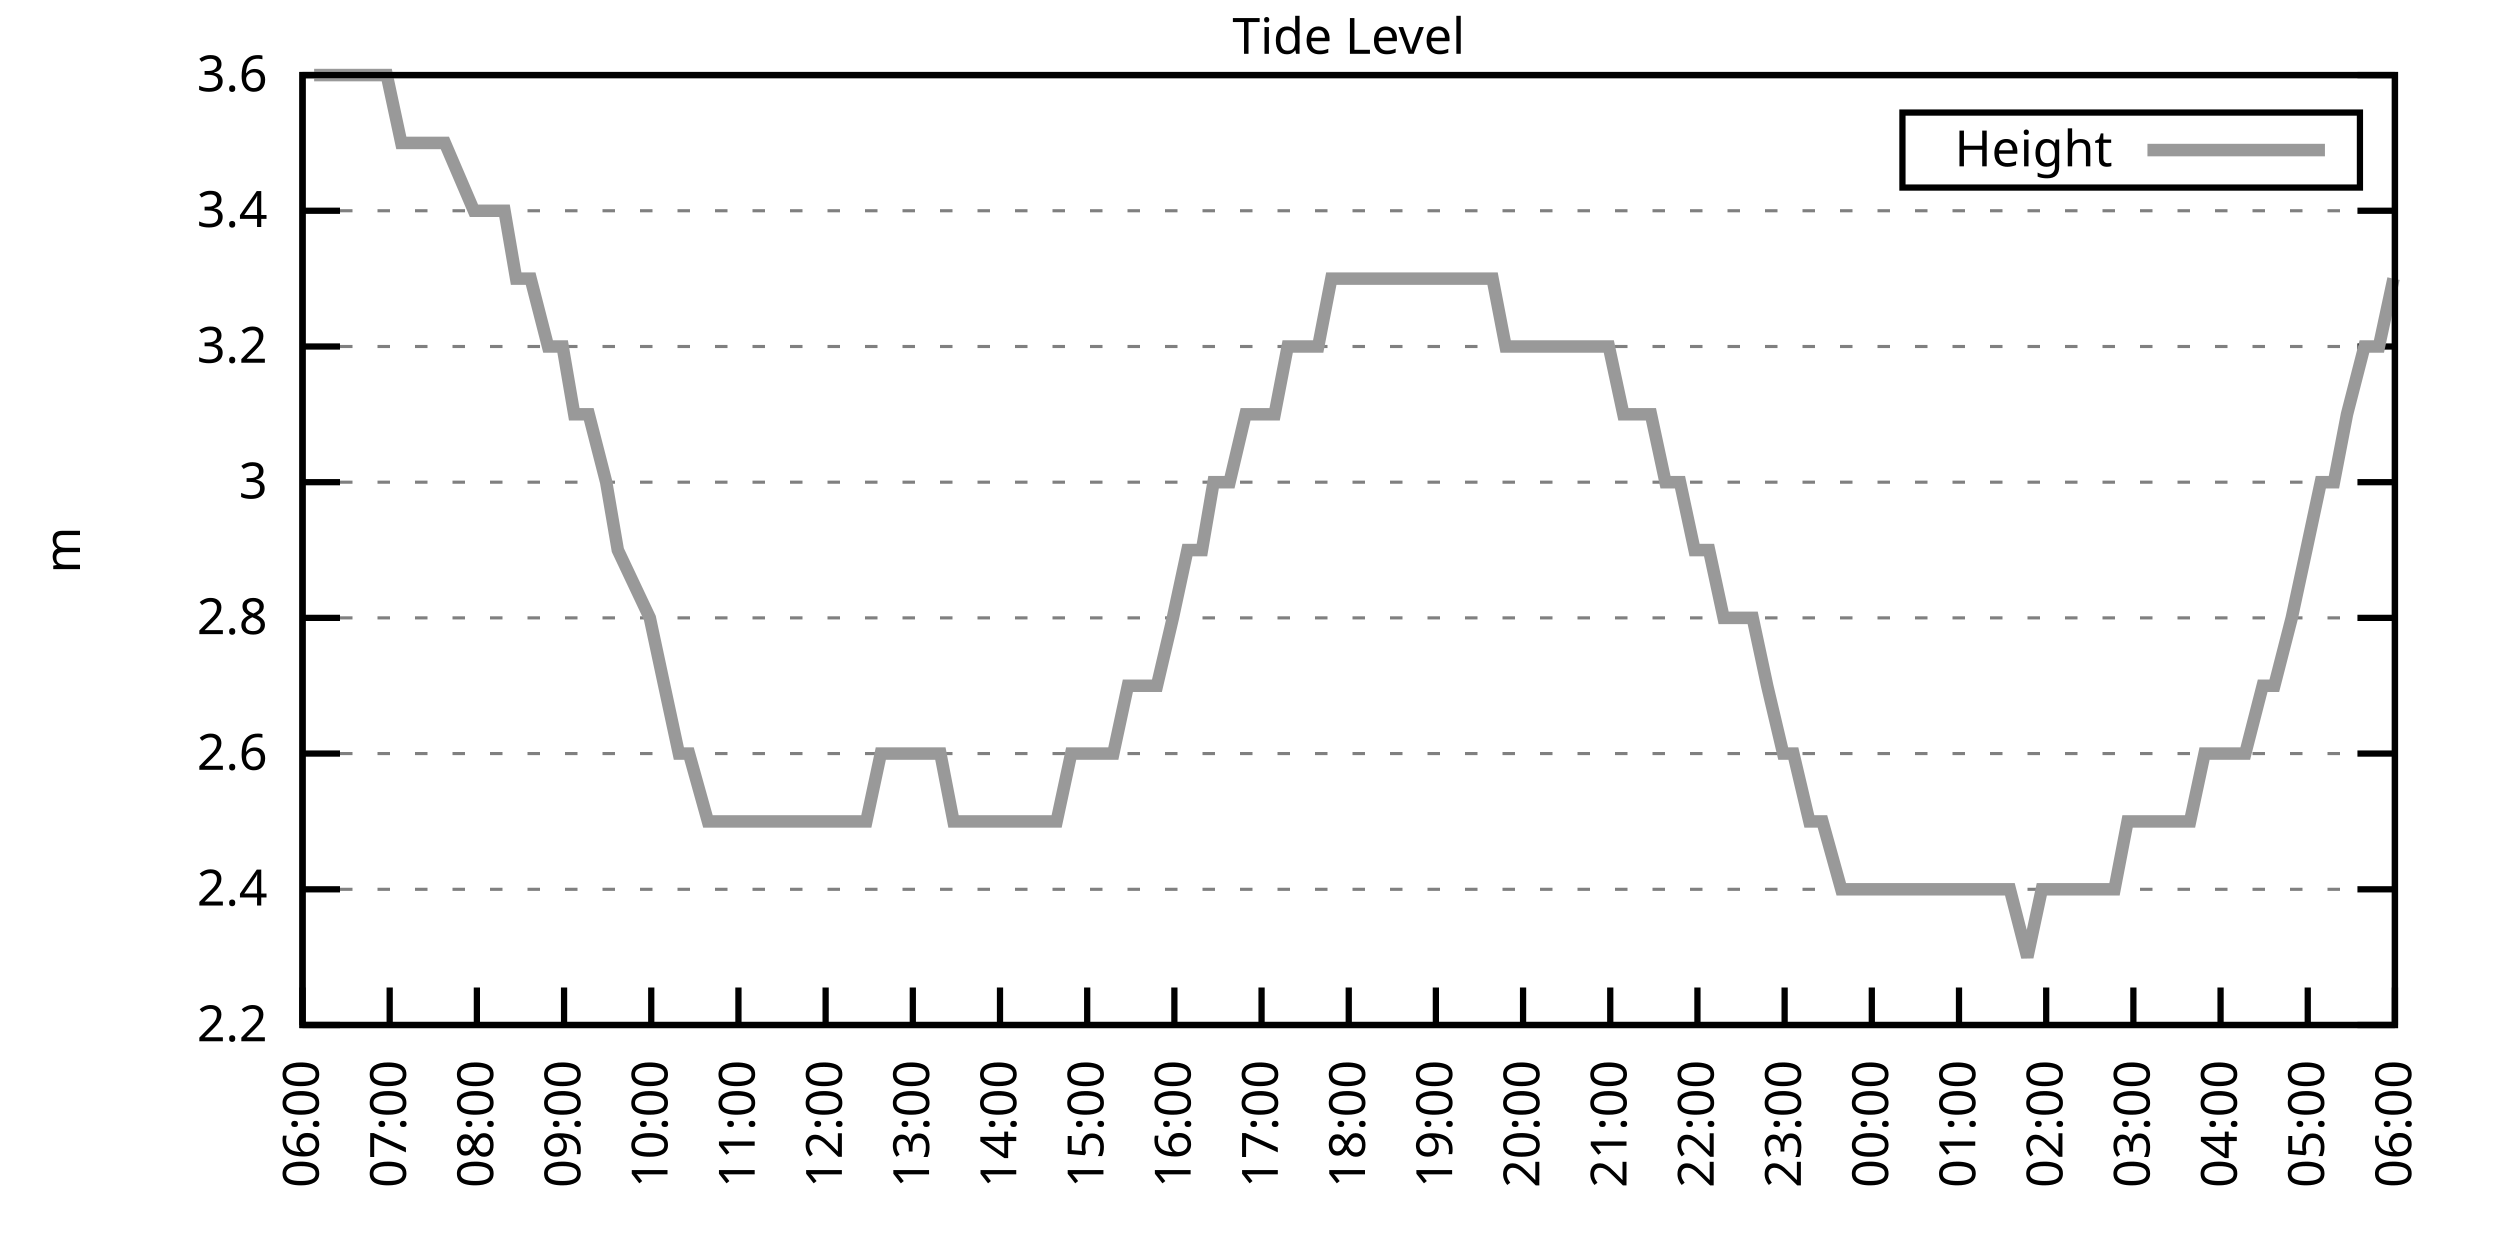
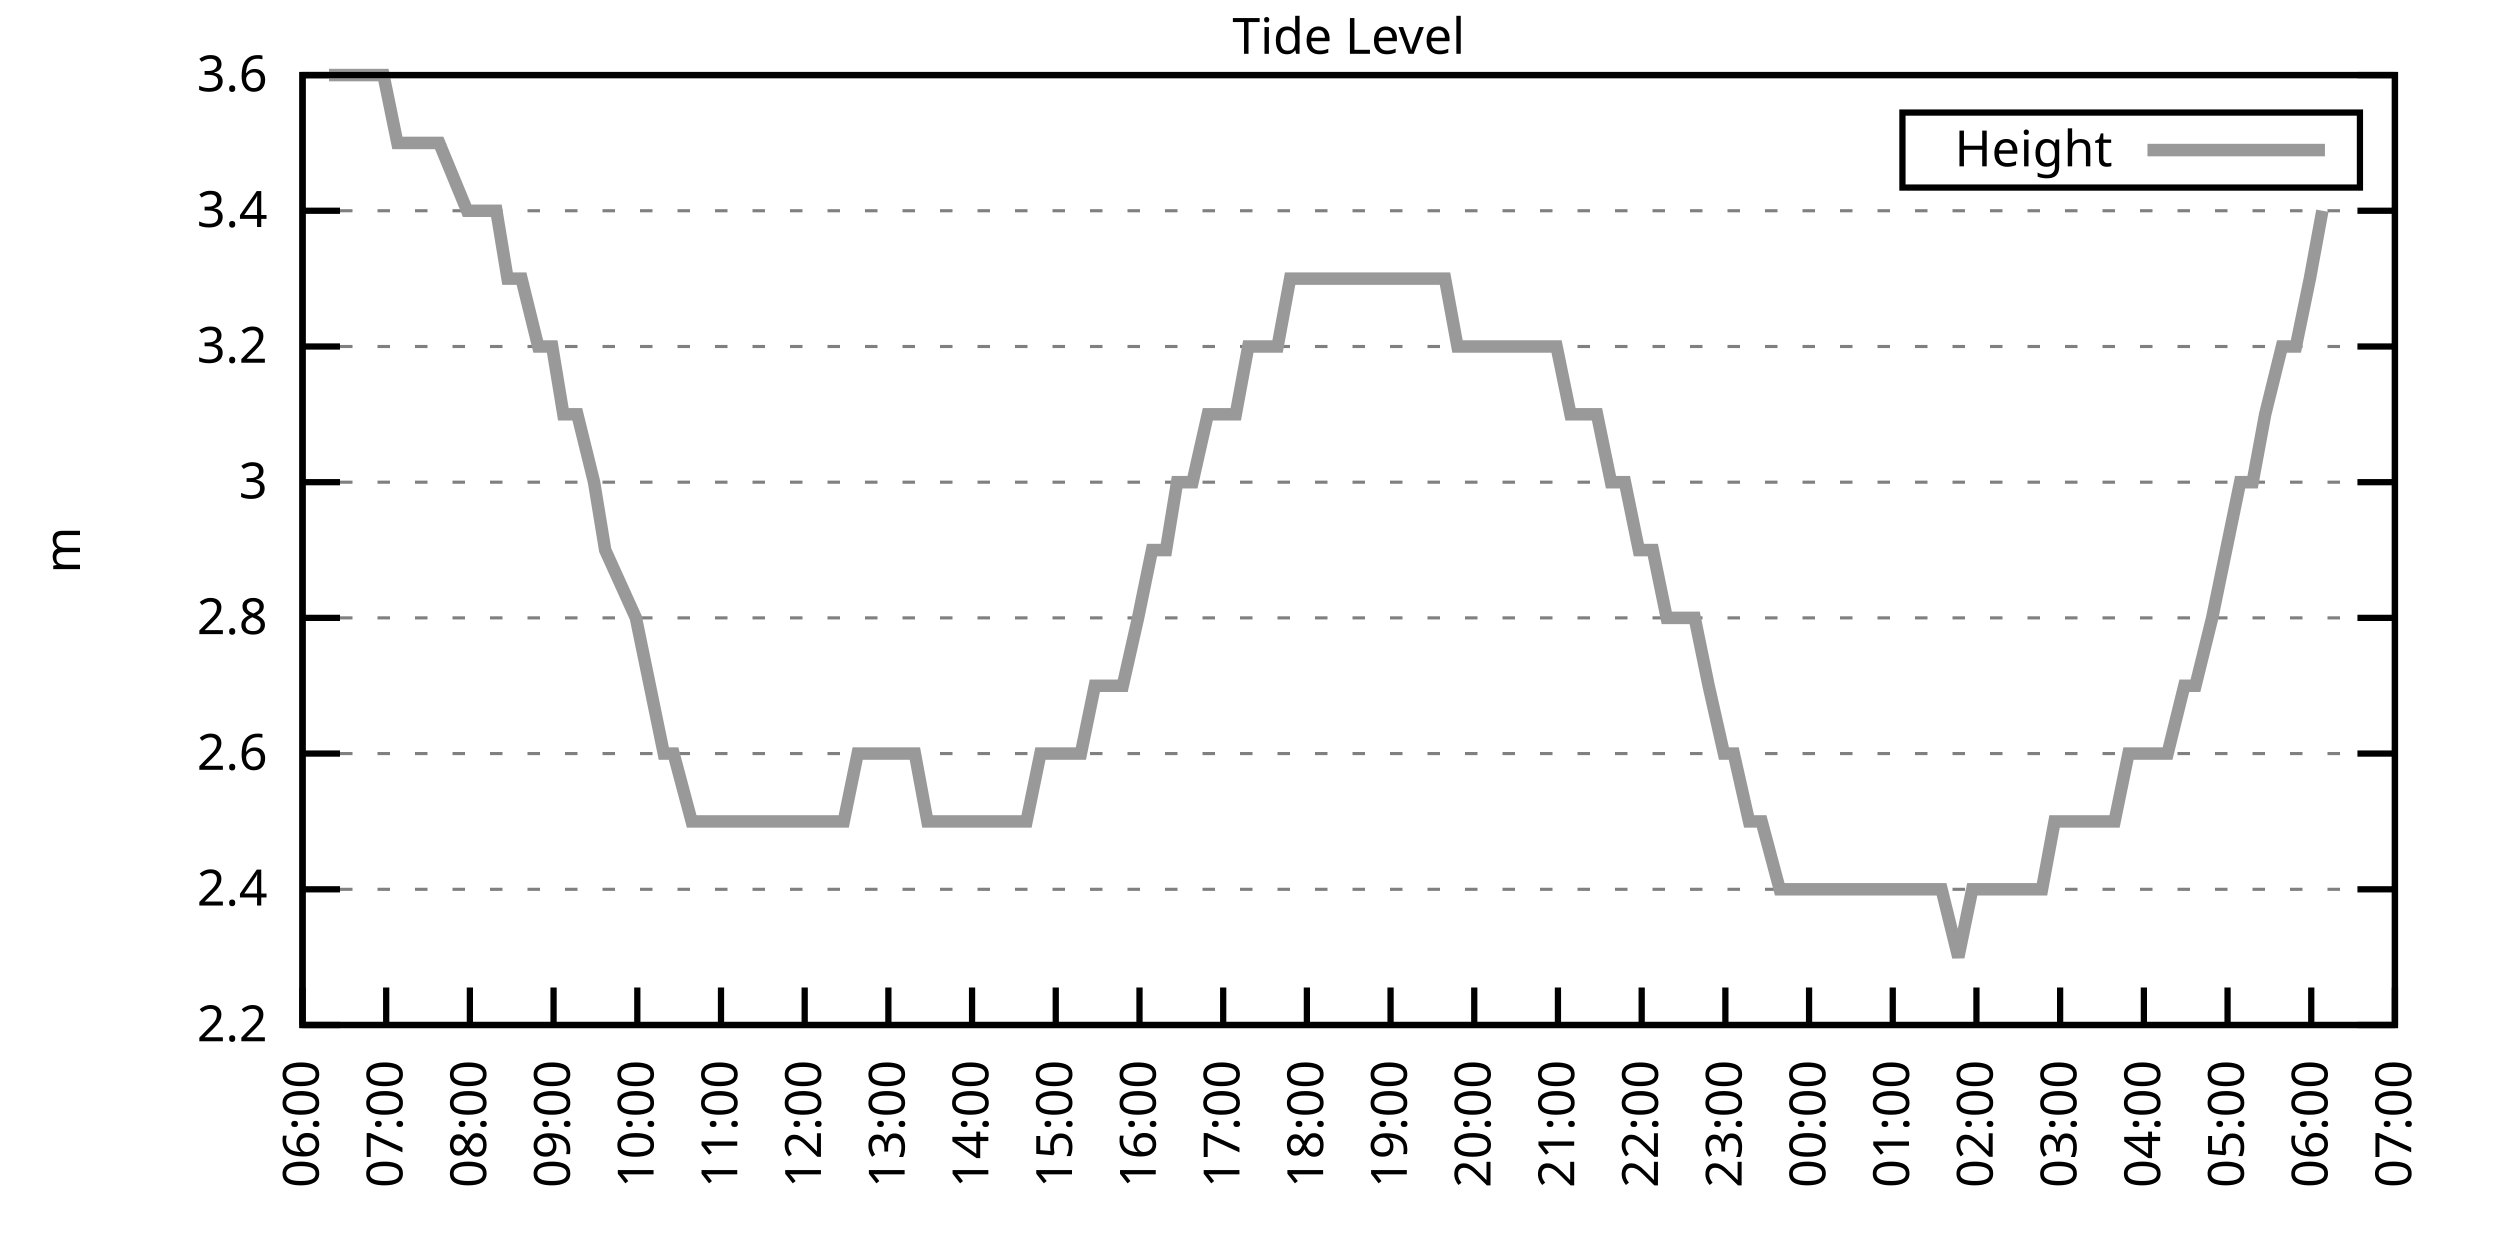
<svg xmlns="http://www.w3.org/2000/svg" xmlns:xlink="http://www.w3.org/1999/xlink" width="400" height="200" viewBox="0 0 400 200">
  <g id="gnuplot_canvas">
    <rect x="0" y="0" width="400" height="200" fill="none" />
    <defs>
      <circle id="gpDot" r="0.5" stroke-width="0.5" stroke="currentColor" />
      <path id="gpPt0" stroke-width="0.333" stroke="currentColor" d="M-1,0 h2 M0,-1 v2" />
      <path id="gpPt1" stroke-width="0.333" stroke="currentColor" d="M-1,-1 L1,1 M1,-1 L-1,1" />
      <path id="gpPt2" stroke-width="0.333" stroke="currentColor" d="M-1,0 L1,0 M0,-1 L0,1 M-1,-1 L1,1 M-1,1 L1,-1" />
      <rect id="gpPt3" stroke-width="0.333" stroke="currentColor" x="-1" y="-1" width="2" height="2" />
      <rect id="gpPt4" stroke-width="0.333" stroke="currentColor" fill="currentColor" x="-1" y="-1" width="2" height="2" />
      <circle id="gpPt5" stroke-width="0.333" stroke="currentColor" cx="0" cy="0" r="1" />
      <use xlink:href="#gpPt5" id="gpPt6" fill="currentColor" stroke="none" />
      <path id="gpPt7" stroke-width="0.333" stroke="currentColor" d="M0,-1.33 L-1.33,0.67 L1.33,0.67 z" />
      <use xlink:href="#gpPt7" id="gpPt8" fill="currentColor" stroke="none" />
      <use xlink:href="#gpPt7" id="gpPt9" stroke="currentColor" transform="rotate(180)" />
      <use xlink:href="#gpPt9" id="gpPt10" fill="currentColor" stroke="none" />
      <use xlink:href="#gpPt3" id="gpPt11" stroke="currentColor" transform="rotate(45)" />
      <use xlink:href="#gpPt11" id="gpPt12" fill="currentColor" stroke="none" />
      <path id="gpPt13" stroke-width="0.333" stroke="currentColor" d="M0,1.330 L1.265,0.411 L0.782,-1.067 L-0.782,-1.076 L-1.265,0.411 z" />
      <use xlink:href="#gpPt13" id="gpPt14" fill="currentColor" stroke="none" />
      <filter id="textbox" filterUnits="objectBoundingBox" x="0" y="0" height="1" width="1">
        <feFlood flood-color="white" flood-opacity="1" result="bgnd" />
        <feComposite in="SourceGraphic" in2="bgnd" operator="atop" />
      </filter>
      <filter id="greybox" filterUnits="objectBoundingBox" x="0" y="0" height="1" width="1">
        <feFlood flood-color="lightgrey" flood-opacity="1" result="grey" />
        <feComposite in="SourceGraphic" in2="grey" operator="atop" />
      </filter>
    </defs>
    <g fill="none" color="white" stroke="currentColor" stroke-width="1.00" stroke-linecap="butt" stroke-linejoin="miter">
</g>
    <g fill="none" color="black" stroke="currentColor" stroke-width="1.00" stroke-linecap="butt" stroke-linejoin="miter">
      <g stroke="none" shape-rendering="crispEdges">
        <polygon fill="rgb(255, 255, 255)" points="48.40,164.00 383.18,164.00 383.18,12.02 48.40,12.02 " />
      </g>
    </g>
    <g fill="none" color="black" stroke="currentColor" stroke-width="1.00" stroke-linecap="butt" stroke-linejoin="miter">
</g>
    <g fill="none" color="black" stroke="black" stroke-width="0.50" stroke-linecap="butt" stroke-linejoin="miter">
</g>
    <g fill="none" color="gray" stroke="currentColor" stroke-width="0.50" stroke-linecap="butt" stroke-linejoin="miter">
      <path stroke="gray" stroke-dasharray="2,4" class="gridline" d="M48.40,164.00 L383.19,164.00  " />
    </g>
    <g fill="none" color="gray" stroke="gray" stroke-width="1.00" stroke-linecap="butt" stroke-linejoin="miter">
</g>
    <g fill="none" color="black" stroke="currentColor" stroke-width="1.00" stroke-linecap="butt" stroke-linejoin="miter">
      <path stroke="black" d="M48.40,164.00 L54.40,164.00 M383.19,164.00 L377.19,164.00  " />
      <g transform="translate(42.80,166.60)" stroke="none" fill="black" font-family="Sans" font-size="8.00" text-anchor="end">
        <text>
          <tspan font-family="Sans"> 2.2</tspan>
        </text>
      </g>
    </g>
    <g fill="none" color="black" stroke="currentColor" stroke-width="1.00" stroke-linecap="butt" stroke-linejoin="miter">
</g>
    <g fill="none" color="black" stroke="black" stroke-width="0.50" stroke-linecap="butt" stroke-linejoin="miter">
</g>
    <g fill="none" color="gray" stroke="currentColor" stroke-width="0.50" stroke-linecap="butt" stroke-linejoin="miter">
      <path stroke="gray" stroke-dasharray="2,4" class="gridline" d="M48.40,142.29 L383.19,142.29  " />
    </g>
    <g fill="none" color="gray" stroke="gray" stroke-width="1.00" stroke-linecap="butt" stroke-linejoin="miter">
</g>
    <g fill="none" color="black" stroke="currentColor" stroke-width="1.00" stroke-linecap="butt" stroke-linejoin="miter">
      <path stroke="black" d="M48.40,142.29 L54.40,142.29 M383.19,142.29 L377.19,142.29  " />
      <g transform="translate(42.80,144.89)" stroke="none" fill="black" font-family="Sans" font-size="8.00" text-anchor="end">
        <text>
          <tspan font-family="Sans"> 2.4</tspan>
        </text>
      </g>
    </g>
    <g fill="none" color="black" stroke="currentColor" stroke-width="1.00" stroke-linecap="butt" stroke-linejoin="miter">
</g>
    <g fill="none" color="black" stroke="black" stroke-width="0.50" stroke-linecap="butt" stroke-linejoin="miter">
</g>
    <g fill="none" color="gray" stroke="currentColor" stroke-width="0.50" stroke-linecap="butt" stroke-linejoin="miter">
      <path stroke="gray" stroke-dasharray="2,4" class="gridline" d="M48.40,120.57 L383.19,120.57  " />
    </g>
    <g fill="none" color="gray" stroke="gray" stroke-width="1.00" stroke-linecap="butt" stroke-linejoin="miter">
</g>
    <g fill="none" color="black" stroke="currentColor" stroke-width="1.00" stroke-linecap="butt" stroke-linejoin="miter">
      <path stroke="black" d="M48.40,120.57 L54.40,120.57 M383.19,120.57 L377.19,120.57  " />
      <g transform="translate(42.80,123.17)" stroke="none" fill="black" font-family="Sans" font-size="8.00" text-anchor="end">
        <text>
          <tspan font-family="Sans"> 2.6</tspan>
        </text>
      </g>
    </g>
    <g fill="none" color="black" stroke="currentColor" stroke-width="1.00" stroke-linecap="butt" stroke-linejoin="miter">
</g>
    <g fill="none" color="black" stroke="black" stroke-width="0.50" stroke-linecap="butt" stroke-linejoin="miter">
</g>
    <g fill="none" color="gray" stroke="currentColor" stroke-width="0.50" stroke-linecap="butt" stroke-linejoin="miter">
      <path stroke="gray" stroke-dasharray="2,4" class="gridline" d="M48.40,98.86 L383.19,98.86  " />
    </g>
    <g fill="none" color="gray" stroke="gray" stroke-width="1.00" stroke-linecap="butt" stroke-linejoin="miter">
</g>
    <g fill="none" color="black" stroke="currentColor" stroke-width="1.00" stroke-linecap="butt" stroke-linejoin="miter">
      <path stroke="black" d="M48.40,98.86 L54.40,98.86 M383.19,98.86 L377.19,98.86  " />
      <g transform="translate(42.80,101.46)" stroke="none" fill="black" font-family="Sans" font-size="8.00" text-anchor="end">
        <text>
          <tspan font-family="Sans"> 2.8</tspan>
        </text>
      </g>
    </g>
    <g fill="none" color="black" stroke="currentColor" stroke-width="1.00" stroke-linecap="butt" stroke-linejoin="miter">
</g>
    <g fill="none" color="black" stroke="black" stroke-width="0.50" stroke-linecap="butt" stroke-linejoin="miter">
</g>
    <g fill="none" color="gray" stroke="currentColor" stroke-width="0.50" stroke-linecap="butt" stroke-linejoin="miter">
      <path stroke="gray" stroke-dasharray="2,4" class="gridline" d="M48.40,77.15 L383.19,77.15  " />
    </g>
    <g fill="none" color="gray" stroke="gray" stroke-width="1.00" stroke-linecap="butt" stroke-linejoin="miter">
</g>
    <g fill="none" color="black" stroke="currentColor" stroke-width="1.00" stroke-linecap="butt" stroke-linejoin="miter">
      <path stroke="black" d="M48.40,77.15 L54.40,77.15 M383.19,77.15 L377.19,77.15  " />
      <g transform="translate(42.80,79.75)" stroke="none" fill="black" font-family="Sans" font-size="8.00" text-anchor="end">
        <text>
          <tspan font-family="Sans"> 3</tspan>
        </text>
      </g>
    </g>
    <g fill="none" color="black" stroke="currentColor" stroke-width="1.00" stroke-linecap="butt" stroke-linejoin="miter">
</g>
    <g fill="none" color="black" stroke="black" stroke-width="0.50" stroke-linecap="butt" stroke-linejoin="miter">
</g>
    <g fill="none" color="gray" stroke="currentColor" stroke-width="0.50" stroke-linecap="butt" stroke-linejoin="miter">
      <path stroke="gray" stroke-dasharray="2,4" class="gridline" d="M48.40,55.44 L383.19,55.44  " />
    </g>
    <g fill="none" color="gray" stroke="gray" stroke-width="1.00" stroke-linecap="butt" stroke-linejoin="miter">
</g>
    <g fill="none" color="black" stroke="currentColor" stroke-width="1.00" stroke-linecap="butt" stroke-linejoin="miter">
      <path stroke="black" d="M48.40,55.44 L54.40,55.44 M383.19,55.44 L377.19,55.44  " />
      <g transform="translate(42.80,58.04)" stroke="none" fill="black" font-family="Sans" font-size="8.00" text-anchor="end">
        <text>
          <tspan font-family="Sans"> 3.2</tspan>
        </text>
      </g>
    </g>
    <g fill="none" color="black" stroke="currentColor" stroke-width="1.00" stroke-linecap="butt" stroke-linejoin="miter">
</g>
    <g fill="none" color="black" stroke="black" stroke-width="0.50" stroke-linecap="butt" stroke-linejoin="miter">
</g>
    <g fill="none" color="gray" stroke="currentColor" stroke-width="0.50" stroke-linecap="butt" stroke-linejoin="miter">
      <path stroke="gray" stroke-dasharray="2,4" class="gridline" d="M48.40,33.72 L383.19,33.72  " />
    </g>
    <g fill="none" color="gray" stroke="gray" stroke-width="1.00" stroke-linecap="butt" stroke-linejoin="miter">
</g>
    <g fill="none" color="black" stroke="currentColor" stroke-width="1.00" stroke-linecap="butt" stroke-linejoin="miter">
      <path stroke="black" d="M48.40,33.72 L54.40,33.72 M383.19,33.72 L377.19,33.72  " />
      <g transform="translate(42.80,36.32)" stroke="none" fill="black" font-family="Sans" font-size="8.00" text-anchor="end">
        <text>
          <tspan font-family="Sans"> 3.4</tspan>
        </text>
      </g>
    </g>
    <g fill="none" color="black" stroke="currentColor" stroke-width="1.00" stroke-linecap="butt" stroke-linejoin="miter">
</g>
    <g fill="none" color="black" stroke="black" stroke-width="0.50" stroke-linecap="butt" stroke-linejoin="miter">
</g>
    <g fill="none" color="gray" stroke="currentColor" stroke-width="0.50" stroke-linecap="butt" stroke-linejoin="miter">
      <path stroke="gray" stroke-dasharray="2,4" class="gridline" d="M48.40,12.01 L383.19,12.01  " />
    </g>
    <g fill="none" color="gray" stroke="gray" stroke-width="1.00" stroke-linecap="butt" stroke-linejoin="miter">
</g>
    <g fill="none" color="black" stroke="currentColor" stroke-width="1.00" stroke-linecap="butt" stroke-linejoin="miter">
      <path stroke="black" d="M48.40,12.01 L54.40,12.01 M383.19,12.01 L377.19,12.01  " />
      <g transform="translate(42.80,14.61)" stroke="none" fill="black" font-family="Sans" font-size="8.00" text-anchor="end">
        <text>
          <tspan font-family="Sans"> 3.6</tspan>
        </text>
      </g>
    </g>
    <g fill="none" color="black" stroke="currentColor" stroke-width="1.00" stroke-linecap="butt" stroke-linejoin="miter">
      <path stroke="black" d="M48.40,164.00 L48.40,158.00  " />
      <g transform="translate(51.00,169.60) rotate(270.00)" stroke="none" fill="black" font-family="Sans" font-size="8.00" text-anchor="end">
        <text>
          <tspan font-family="Sans">06:00</tspan>
        </text>
      </g>
    </g>
    <g fill="none" color="black" stroke="currentColor" stroke-width="1.00" stroke-linecap="butt" stroke-linejoin="miter">
-       <path stroke="black" d="M62.35,164.00 L62.35,158.00  " />
-       <g transform="translate(64.95,169.60) rotate(270.00)" stroke="none" fill="black" font-family="Sans" font-size="8.00" text-anchor="end">
+       <path stroke="black" d="M61.79,164.00 L61.79,158.00  " />
+       <g transform="translate(64.39,169.60) rotate(270.00)" stroke="none" fill="black" font-family="Sans" font-size="8.00" text-anchor="end">
        <text>
          <tspan font-family="Sans">07:00</tspan>
        </text>
      </g>
    </g>
    <g fill="none" color="black" stroke="currentColor" stroke-width="1.00" stroke-linecap="butt" stroke-linejoin="miter">
-       <path stroke="black" d="M76.30,164.00 L76.30,158.00  " />
-       <g transform="translate(78.90,169.60) rotate(270.00)" stroke="none" fill="black" font-family="Sans" font-size="8.00" text-anchor="end">
+       <path stroke="black" d="M75.18,164.00 L75.18,158.00  " />
+       <g transform="translate(77.78,169.60) rotate(270.00)" stroke="none" fill="black" font-family="Sans" font-size="8.00" text-anchor="end">
        <text>
          <tspan font-family="Sans">08:00</tspan>
        </text>
      </g>
    </g>
    <g fill="none" color="black" stroke="currentColor" stroke-width="1.00" stroke-linecap="butt" stroke-linejoin="miter">
-       <path stroke="black" d="M90.25,164.00 L90.25,158.00  " />
-       <g transform="translate(92.85,169.60) rotate(270.00)" stroke="none" fill="black" font-family="Sans" font-size="8.00" text-anchor="end">
+       <path stroke="black" d="M88.57,164.00 L88.57,158.00  " />
+       <g transform="translate(91.17,169.60) rotate(270.00)" stroke="none" fill="black" font-family="Sans" font-size="8.00" text-anchor="end">
        <text>
          <tspan font-family="Sans">09:00</tspan>
        </text>
      </g>
    </g>
    <g fill="none" color="black" stroke="currentColor" stroke-width="1.00" stroke-linecap="butt" stroke-linejoin="miter">
-       <path stroke="black" d="M104.20,164.00 L104.20,158.00  " />
-       <g transform="translate(106.80,169.60) rotate(270.00)" stroke="none" fill="black" font-family="Sans" font-size="8.00" text-anchor="end">
+       <path stroke="black" d="M101.97,164.00 L101.97,158.00  " />
+       <g transform="translate(104.57,169.60) rotate(270.00)" stroke="none" fill="black" font-family="Sans" font-size="8.00" text-anchor="end">
        <text>
          <tspan font-family="Sans">10:00</tspan>
        </text>
      </g>
    </g>
    <g fill="none" color="black" stroke="currentColor" stroke-width="1.00" stroke-linecap="butt" stroke-linejoin="miter">
-       <path stroke="black" d="M118.15,164.00 L118.15,158.00  " />
-       <g transform="translate(120.75,169.60) rotate(270.00)" stroke="none" fill="black" font-family="Sans" font-size="8.00" text-anchor="end">
+       <path stroke="black" d="M115.36,164.00 L115.36,158.00  " />
+       <g transform="translate(117.96,169.60) rotate(270.00)" stroke="none" fill="black" font-family="Sans" font-size="8.00" text-anchor="end">
        <text>
          <tspan font-family="Sans">11:00</tspan>
        </text>
      </g>
    </g>
    <g fill="none" color="black" stroke="currentColor" stroke-width="1.00" stroke-linecap="butt" stroke-linejoin="miter">
-       <path stroke="black" d="M132.10,164.00 L132.10,158.00  " />
-       <g transform="translate(134.70,169.60) rotate(270.00)" stroke="none" fill="black" font-family="Sans" font-size="8.00" text-anchor="end">
+       <path stroke="black" d="M128.75,164.00 L128.75,158.00  " />
+       <g transform="translate(131.35,169.60) rotate(270.00)" stroke="none" fill="black" font-family="Sans" font-size="8.00" text-anchor="end">
        <text>
          <tspan font-family="Sans">12:00</tspan>
        </text>
      </g>
    </g>
    <g fill="none" color="black" stroke="currentColor" stroke-width="1.00" stroke-linecap="butt" stroke-linejoin="miter">
-       <path stroke="black" d="M146.05,164.00 L146.05,158.00  " />
-       <g transform="translate(148.65,169.60) rotate(270.00)" stroke="none" fill="black" font-family="Sans" font-size="8.00" text-anchor="end">
+       <path stroke="black" d="M142.14,164.00 L142.14,158.00  " />
+       <g transform="translate(144.74,169.60) rotate(270.00)" stroke="none" fill="black" font-family="Sans" font-size="8.00" text-anchor="end">
        <text>
          <tspan font-family="Sans">13:00</tspan>
        </text>
      </g>
    </g>
    <g fill="none" color="black" stroke="currentColor" stroke-width="1.00" stroke-linecap="butt" stroke-linejoin="miter">
-       <path stroke="black" d="M160.00,164.00 L160.00,158.00  " />
-       <g transform="translate(162.60,169.60) rotate(270.00)" stroke="none" fill="black" font-family="Sans" font-size="8.00" text-anchor="end">
+       <path stroke="black" d="M155.53,164.00 L155.53,158.00  " />
+       <g transform="translate(158.13,169.60) rotate(270.00)" stroke="none" fill="black" font-family="Sans" font-size="8.00" text-anchor="end">
        <text>
          <tspan font-family="Sans">14:00</tspan>
        </text>
      </g>
    </g>
    <g fill="none" color="black" stroke="currentColor" stroke-width="1.00" stroke-linecap="butt" stroke-linejoin="miter">
-       <path stroke="black" d="M173.95,164.00 L173.95,158.00  " />
-       <g transform="translate(176.55,169.60) rotate(270.00)" stroke="none" fill="black" font-family="Sans" font-size="8.00" text-anchor="end">
+       <path stroke="black" d="M168.92,164.00 L168.92,158.00  " />
+       <g transform="translate(171.52,169.60) rotate(270.00)" stroke="none" fill="black" font-family="Sans" font-size="8.00" text-anchor="end">
        <text>
          <tspan font-family="Sans">15:00</tspan>
        </text>
      </g>
    </g>
    <g fill="none" color="black" stroke="currentColor" stroke-width="1.00" stroke-linecap="butt" stroke-linejoin="miter">
-       <path stroke="black" d="M187.90,164.00 L187.90,158.00  " />
-       <g transform="translate(190.50,169.60) rotate(270.00)" stroke="none" fill="black" font-family="Sans" font-size="8.00" text-anchor="end">
+       <path stroke="black" d="M182.32,164.00 L182.32,158.00  " />
+       <g transform="translate(184.92,169.60) rotate(270.00)" stroke="none" fill="black" font-family="Sans" font-size="8.00" text-anchor="end">
        <text>
          <tspan font-family="Sans">16:00</tspan>
        </text>
      </g>
    </g>
    <g fill="none" color="black" stroke="currentColor" stroke-width="1.00" stroke-linecap="butt" stroke-linejoin="miter">
-       <path stroke="black" d="M201.85,164.00 L201.85,158.00  " />
-       <g transform="translate(204.45,169.60) rotate(270.00)" stroke="none" fill="black" font-family="Sans" font-size="8.00" text-anchor="end">
+       <path stroke="black" d="M195.71,164.00 L195.71,158.00  " />
+       <g transform="translate(198.31,169.60) rotate(270.00)" stroke="none" fill="black" font-family="Sans" font-size="8.00" text-anchor="end">
        <text>
          <tspan font-family="Sans">17:00</tspan>
        </text>
      </g>
    </g>
    <g fill="none" color="black" stroke="currentColor" stroke-width="1.00" stroke-linecap="butt" stroke-linejoin="miter">
-       <path stroke="black" d="M215.80,164.00 L215.80,158.00  " />
-       <g transform="translate(218.40,169.60) rotate(270.00)" stroke="none" fill="black" font-family="Sans" font-size="8.00" text-anchor="end">
+       <path stroke="black" d="M209.10,164.00 L209.10,158.00  " />
+       <g transform="translate(211.70,169.60) rotate(270.00)" stroke="none" fill="black" font-family="Sans" font-size="8.00" text-anchor="end">
        <text>
          <tspan font-family="Sans">18:00</tspan>
        </text>
      </g>
    </g>
    <g fill="none" color="black" stroke="currentColor" stroke-width="1.00" stroke-linecap="butt" stroke-linejoin="miter">
-       <path stroke="black" d="M229.74,164.00 L229.74,158.00  " />
-       <g transform="translate(232.34,169.60) rotate(270.00)" stroke="none" fill="black" font-family="Sans" font-size="8.00" text-anchor="end">
+       <path stroke="black" d="M222.49,164.00 L222.49,158.00  " />
+       <g transform="translate(225.09,169.60) rotate(270.00)" stroke="none" fill="black" font-family="Sans" font-size="8.00" text-anchor="end">
        <text>
          <tspan font-family="Sans">19:00</tspan>
        </text>
      </g>
    </g>
    <g fill="none" color="black" stroke="currentColor" stroke-width="1.00" stroke-linecap="butt" stroke-linejoin="miter">
-       <path stroke="black" d="M243.69,164.00 L243.69,158.00  " />
-       <g transform="translate(246.29,169.60) rotate(270.00)" stroke="none" fill="black" font-family="Sans" font-size="8.00" text-anchor="end">
+       <path stroke="black" d="M235.88,164.00 L235.88,158.00  " />
+       <g transform="translate(238.48,169.60) rotate(270.00)" stroke="none" fill="black" font-family="Sans" font-size="8.00" text-anchor="end">
        <text>
          <tspan font-family="Sans">20:00</tspan>
        </text>
      </g>
    </g>
    <g fill="none" color="black" stroke="currentColor" stroke-width="1.00" stroke-linecap="butt" stroke-linejoin="miter">
-       <path stroke="black" d="M257.64,164.00 L257.64,158.00  " />
-       <g transform="translate(260.24,169.60) rotate(270.00)" stroke="none" fill="black" font-family="Sans" font-size="8.00" text-anchor="end">
+       <path stroke="black" d="M249.27,164.00 L249.27,158.00  " />
+       <g transform="translate(251.87,169.60) rotate(270.00)" stroke="none" fill="black" font-family="Sans" font-size="8.00" text-anchor="end">
        <text>
          <tspan font-family="Sans">21:00</tspan>
        </text>
      </g>
    </g>
    <g fill="none" color="black" stroke="currentColor" stroke-width="1.00" stroke-linecap="butt" stroke-linejoin="miter">
-       <path stroke="black" d="M271.59,164.00 L271.59,158.00  " />
-       <g transform="translate(274.19,169.60) rotate(270.00)" stroke="none" fill="black" font-family="Sans" font-size="8.00" text-anchor="end">
+       <path stroke="black" d="M262.67,164.00 L262.67,158.00  " />
+       <g transform="translate(265.27,169.60) rotate(270.00)" stroke="none" fill="black" font-family="Sans" font-size="8.00" text-anchor="end">
        <text>
          <tspan font-family="Sans">22:00</tspan>
        </text>
      </g>
    </g>
    <g fill="none" color="black" stroke="currentColor" stroke-width="1.00" stroke-linecap="butt" stroke-linejoin="miter">
-       <path stroke="black" d="M285.54,164.00 L285.54,158.00  " />
-       <g transform="translate(288.14,169.60) rotate(270.00)" stroke="none" fill="black" font-family="Sans" font-size="8.00" text-anchor="end">
+       <path stroke="black" d="M276.06,164.00 L276.06,158.00  " />
+       <g transform="translate(278.66,169.60) rotate(270.00)" stroke="none" fill="black" font-family="Sans" font-size="8.00" text-anchor="end">
        <text>
          <tspan font-family="Sans">23:00</tspan>
        </text>
      </g>
    </g>
    <g fill="none" color="black" stroke="currentColor" stroke-width="1.00" stroke-linecap="butt" stroke-linejoin="miter">
-       <path stroke="black" d="M299.49,164.00 L299.49,158.00  " />
-       <g transform="translate(302.09,169.60) rotate(270.00)" stroke="none" fill="black" font-family="Sans" font-size="8.00" text-anchor="end">
+       <path stroke="black" d="M289.45,164.00 L289.45,158.00  " />
+       <g transform="translate(292.05,169.60) rotate(270.00)" stroke="none" fill="black" font-family="Sans" font-size="8.00" text-anchor="end">
        <text>
          <tspan font-family="Sans">00:00</tspan>
        </text>
      </g>
    </g>
    <g fill="none" color="black" stroke="currentColor" stroke-width="1.00" stroke-linecap="butt" stroke-linejoin="miter">
-       <path stroke="black" d="M313.44,164.00 L313.44,158.00  " />
-       <g transform="translate(316.04,169.60) rotate(270.00)" stroke="none" fill="black" font-family="Sans" font-size="8.00" text-anchor="end">
+       <path stroke="black" d="M302.84,164.00 L302.84,158.00  " />
+       <g transform="translate(305.44,169.60) rotate(270.00)" stroke="none" fill="black" font-family="Sans" font-size="8.00" text-anchor="end">
        <text>
          <tspan font-family="Sans">01:00</tspan>
        </text>
      </g>
    </g>
    <g fill="none" color="black" stroke="currentColor" stroke-width="1.00" stroke-linecap="butt" stroke-linejoin="miter">
-       <path stroke="black" d="M327.39,164.00 L327.39,158.00  " />
-       <g transform="translate(329.99,169.60) rotate(270.00)" stroke="none" fill="black" font-family="Sans" font-size="8.00" text-anchor="end">
+       <path stroke="black" d="M316.23,164.00 L316.23,158.00  " />
+       <g transform="translate(318.83,169.60) rotate(270.00)" stroke="none" fill="black" font-family="Sans" font-size="8.00" text-anchor="end">
        <text>
          <tspan font-family="Sans">02:00</tspan>
        </text>
      </g>
    </g>
    <g fill="none" color="black" stroke="currentColor" stroke-width="1.00" stroke-linecap="butt" stroke-linejoin="miter">
-       <path stroke="black" d="M341.34,164.00 L341.34,158.00  " />
-       <g transform="translate(343.94,169.60) rotate(270.00)" stroke="none" fill="black" font-family="Sans" font-size="8.00" text-anchor="end">
+       <path stroke="black" d="M329.62,164.00 L329.62,158.00  " />
+       <g transform="translate(332.22,169.60) rotate(270.00)" stroke="none" fill="black" font-family="Sans" font-size="8.00" text-anchor="end">
        <text>
          <tspan font-family="Sans">03:00</tspan>
        </text>
      </g>
    </g>
    <g fill="none" color="black" stroke="currentColor" stroke-width="1.00" stroke-linecap="butt" stroke-linejoin="miter">
-       <path stroke="black" d="M355.29,164.00 L355.29,158.00  " />
-       <g transform="translate(357.89,169.60) rotate(270.00)" stroke="none" fill="black" font-family="Sans" font-size="8.00" text-anchor="end">
+       <path stroke="black" d="M343.02,164.00 L343.02,158.00  " />
+       <g transform="translate(345.62,169.60) rotate(270.00)" stroke="none" fill="black" font-family="Sans" font-size="8.00" text-anchor="end">
        <text>
          <tspan font-family="Sans">04:00</tspan>
        </text>
      </g>
    </g>
    <g fill="none" color="black" stroke="currentColor" stroke-width="1.00" stroke-linecap="butt" stroke-linejoin="miter">
-       <path stroke="black" d="M369.24,164.00 L369.24,158.00  " />
-       <g transform="translate(371.84,169.60) rotate(270.00)" stroke="none" fill="black" font-family="Sans" font-size="8.00" text-anchor="end">
+       <path stroke="black" d="M356.41,164.00 L356.41,158.00  " />
+       <g transform="translate(359.01,169.60) rotate(270.00)" stroke="none" fill="black" font-family="Sans" font-size="8.00" text-anchor="end">
        <text>
          <tspan font-family="Sans">05:00</tspan>
+         </text>
+       </g>
+     </g>
+     <g fill="none" color="black" stroke="currentColor" stroke-width="1.00" stroke-linecap="butt" stroke-linejoin="miter">
+       <path stroke="black" d="M369.80,164.00 L369.80,158.00  " />
+       <g transform="translate(372.40,169.60) rotate(270.00)" stroke="none" fill="black" font-family="Sans" font-size="8.00" text-anchor="end">
+         <text>
+           <tspan font-family="Sans">06:00</tspan>
        </text>
      </g>
    </g>
    <g fill="none" color="black" stroke="currentColor" stroke-width="1.00" stroke-linecap="butt" stroke-linejoin="miter">
      <path stroke="black" d="M383.19,164.00 L383.19,158.00  " />
      <g transform="translate(385.79,169.60) rotate(270.00)" stroke="none" fill="black" font-family="Sans" font-size="8.00" text-anchor="end">
        <text>
-           <tspan font-family="Sans">06:00</tspan>
+           <tspan font-family="Sans">07:00</tspan>
        </text>
      </g>
    </g>
    <g fill="none" color="black" stroke="currentColor" stroke-width="1.00" stroke-linecap="butt" stroke-linejoin="miter">
</g>
    <g fill="none" color="black" stroke="currentColor" stroke-width="1.00" stroke-linecap="butt" stroke-linejoin="miter">
      <path stroke="black" d="M48.40,12.01 L48.40,164.00 L383.19,164.00 L383.19,12.01 L48.40,12.01 Z  " />
    </g>
    <g fill="none" color="black" stroke="currentColor" stroke-width="1.00" stroke-linecap="butt" stroke-linejoin="miter">
</g>
    <g fill="none" color="black" stroke="currentColor" stroke-width="1.00" stroke-linecap="butt" stroke-linejoin="miter">
      <path stroke="black" d="M304.39,30.01 L304.39,18.01 L377.59,18.01 L377.59,30.01 L304.39,30.01 Z  " />
    </g>
    <g id="Tide_level_plot_1">
      <g fill="none" color="white" stroke="black" stroke-width="2.00" stroke-linecap="butt" stroke-linejoin="miter">
</g>
      <g fill="none" color="black" stroke="currentColor" stroke-width="2.00" stroke-linecap="butt" stroke-linejoin="miter">
        <g transform="translate(337.99,26.61)" stroke="none" fill="black" font-family="Sans" font-size="8.00" text-anchor="end">
          <text>
            <tspan font-family="Sans">Height</tspan>
          </text>
        </g>
      </g>
      <g fill="none" color="black" stroke="currentColor" stroke-width="2.00" stroke-linecap="butt" stroke-linejoin="miter">
-         <path stroke="rgb(153, 153, 153)" d="M343.59,24.01 L371.99,24.01 M50.26,12.01 L52.82,12.01 L54.91,12.01 L57.47,12.01 L59.56,12.01 L61.88,12.01   L64.21,22.87 L66.77,22.87 L69.09,22.87 L71.18,22.87 L75.83,33.72 L77.93,33.72 L80.72,33.72 L82.58,44.58   L84.90,44.58 L87.69,55.44 L90.02,55.44 L91.88,66.29 L94.20,66.29 L96.99,77.15 L98.85,88.01 L103.97,98.86   L106.29,109.72 L108.62,120.57 L110.24,120.57 L113.27,131.43 L115.59,131.43 L117.68,131.43 L120.01,131.43 L122.10,131.43   L124.89,131.43 L127.22,131.43 L129.54,131.43 L131.63,131.43 L133.72,131.43 L136.51,131.43 L138.61,131.43 L140.93,120.57   L143.02,120.57 L145.81,120.57 L148.14,120.57 L150.46,120.57 L152.56,131.43 L154.88,131.43 L157.44,131.43 L159.53,131.43   L161.86,131.43 L164.18,131.43 L166.27,131.43 L169.06,131.43 L171.39,120.57 L173.71,120.57 L175.57,120.57 L178.13,120.57   L180.46,109.72 L182.78,109.72 L185.11,109.72 L187.66,98.86 L189.99,88.01 L192.31,88.01 L194.17,77.15 L196.73,77.15   L199.29,66.29 L201.38,66.29 L203.94,66.29 L206.03,55.44 L208.59,55.44 L210.91,55.44 L213.01,44.58 L215.33,44.58   L217.89,44.58 L220.21,44.58 L222.30,44.58 L224.63,44.58 L227.19,44.58 L229.28,44.58 L231.60,44.58 L233.93,44.58   L236.25,44.58 L238.81,44.58 L240.90,55.44 L243.23,55.44 L245.32,55.44 L247.88,55.44 L250.20,55.44 L252.30,55.44   L254.85,55.44 L257.41,55.44 L259.74,66.29 L261.83,66.29 L264.15,66.29 L266.48,77.15 L268.80,77.15 L271.13,88.01   L273.45,88.01 L275.78,98.86 L278.10,98.86 L280.43,98.86 L282.75,109.72 L285.31,120.57 L286.94,120.57 L289.50,131.43   L291.59,131.43 L294.61,142.29 L296.94,142.29 L299.26,142.29 L303.91,142.29 L306.23,142.29 L307.86,142.29 L310.88,142.29   L313.21,142.29 L315.53,142.29 L317.39,142.29 L319.25,142.29 L321.58,142.29 L324.37,153.14 L326.69,142.29 L331.81,142.29   L334.13,142.29 L335.99,142.29 L338.32,142.29 L340.41,131.43 L342.74,131.43 L345.29,131.43 L347.39,131.43 L350.41,131.43   L352.73,120.57 L355.06,120.57 L357.38,120.57 L359.24,120.57 L362.03,109.72 L363.89,109.72 L366.68,98.86 L369.01,88.01   L371.33,77.15 L373.43,77.15 L375.52,66.29 L378.31,55.44 L380.63,55.44 L382.96,44.58  " />
+         <path stroke="rgb(153, 153, 153)" d="M343.59,24.01 L371.99,24.01 M52.64,12.01 L54.65,12.01 L57.10,12.01 L59.11,12.01 L61.35,12.01 L63.58,22.87   L66.03,22.87 L68.26,22.87 L70.27,22.87 L74.74,33.72 L76.75,33.72 L79.42,33.72 L81.21,44.58 L83.44,44.58   L86.12,55.44 L88.35,55.44 L90.14,66.29 L92.37,66.29 L95.05,77.15 L96.83,88.01 L101.74,98.86 L103.98,109.72   L106.21,120.57 L107.77,120.57 L110.67,131.43 L112.90,131.43 L114.91,131.43 L117.14,131.43 L119.15,131.43 L121.83,131.43   L124.06,131.43 L126.29,131.43 L128.30,131.43 L130.31,131.43 L132.99,131.43 L135.00,131.43 L137.23,120.57 L139.24,120.57   L141.92,120.57 L144.15,120.57 L146.38,120.57 L148.39,131.43 L150.62,131.43 L153.08,131.43 L155.09,131.43 L157.32,131.43   L159.55,131.43 L161.56,131.43 L164.24,131.43 L166.47,120.57 L168.70,120.57 L170.49,120.57 L172.94,120.57 L175.17,109.72   L177.41,109.72 L179.64,109.72 L182.09,98.86 L184.32,88.01 L186.56,88.01 L188.34,77.15 L190.80,77.15 L193.25,66.29   L195.26,66.29 L197.72,66.29 L199.73,55.44 L202.18,55.44 L204.41,55.44 L206.42,44.58 L208.65,44.58 L211.11,44.58   L213.34,44.58 L215.35,44.58 L217.58,44.58 L220.04,44.58 L222.04,44.58 L224.28,44.58 L226.51,44.58 L228.74,44.58   L231.20,44.58 L233.20,55.44 L235.44,55.44 L237.44,55.44 L239.90,55.44 L242.13,55.44 L244.14,55.44 L246.60,55.44   L249.05,55.44 L251.28,66.29 L253.29,66.29 L255.52,66.29 L257.76,77.15 L259.99,77.15 L262.22,88.01 L264.45,88.01   L266.68,98.86 L268.92,98.86 L271.15,98.86 L273.38,109.72 L275.83,120.57 L277.40,120.57 L279.85,131.43 L281.86,131.43   L284.76,142.29 L286.99,142.29 L289.23,142.29 L293.69,142.29 L295.92,142.29 L297.48,142.29 L300.39,142.29 L302.62,142.29   L304.85,142.29 L306.63,142.29 L308.42,142.29 L310.65,142.29 L313.33,153.14 L315.56,142.29 L320.47,142.29 L322.70,142.29   L324.49,142.29 L326.72,142.29 L328.73,131.43 L330.96,131.43 L333.42,131.43 L335.43,131.43 L338.33,131.43 L340.56,120.57   L342.79,120.57 L345.02,120.57 L346.81,120.57 L349.49,109.72 L351.27,109.72 L353.95,98.86 L356.18,88.01 L358.42,77.15   L360.42,77.15 L362.43,66.29 L365.11,55.44 L367.34,55.44 L369.58,44.58 L371.58,33.72  " />
      </g>
    </g>
    <g fill="none" color="black" stroke="currentColor" stroke-width="2.00" stroke-linecap="butt" stroke-linejoin="miter">
</g>
    <g fill="none" color="black" stroke="black" stroke-width="1.00" stroke-linecap="butt" stroke-linejoin="miter">
</g>
    <g fill="none" color="black" stroke="currentColor" stroke-width="1.00" stroke-linecap="butt" stroke-linejoin="miter">
      <path stroke="black" d="M48.40,12.01 L48.40,164.00 L383.19,164.00 L383.19,12.01 L48.40,12.01 Z  " />
      <g transform="translate(12.80,88.01) rotate(270.00)" stroke="none" fill="black" font-family="Sans" font-size="8.00" text-anchor="middle">
        <text>
          <tspan font-family="Sans">m</tspan>
        </text>
      </g>
    </g>
    <g fill="none" color="black" stroke="currentColor" stroke-width="1.00" stroke-linecap="butt" stroke-linejoin="miter">
</g>
    <g fill="none" color="black" stroke="currentColor" stroke-width="1.00" stroke-linecap="butt" stroke-linejoin="miter">
      <g transform="translate(215.79,8.61)" stroke="none" fill="black" font-family="Sans" font-size="8.00" text-anchor="middle">
        <text>
          <tspan font-family="Sans">Tide Level</tspan>
        </text>
      </g>
    </g>
    <g fill="none" color="black" stroke="currentColor" stroke-width="1.00" stroke-linecap="butt" stroke-linejoin="miter">
</g>
  </g>
</svg>
